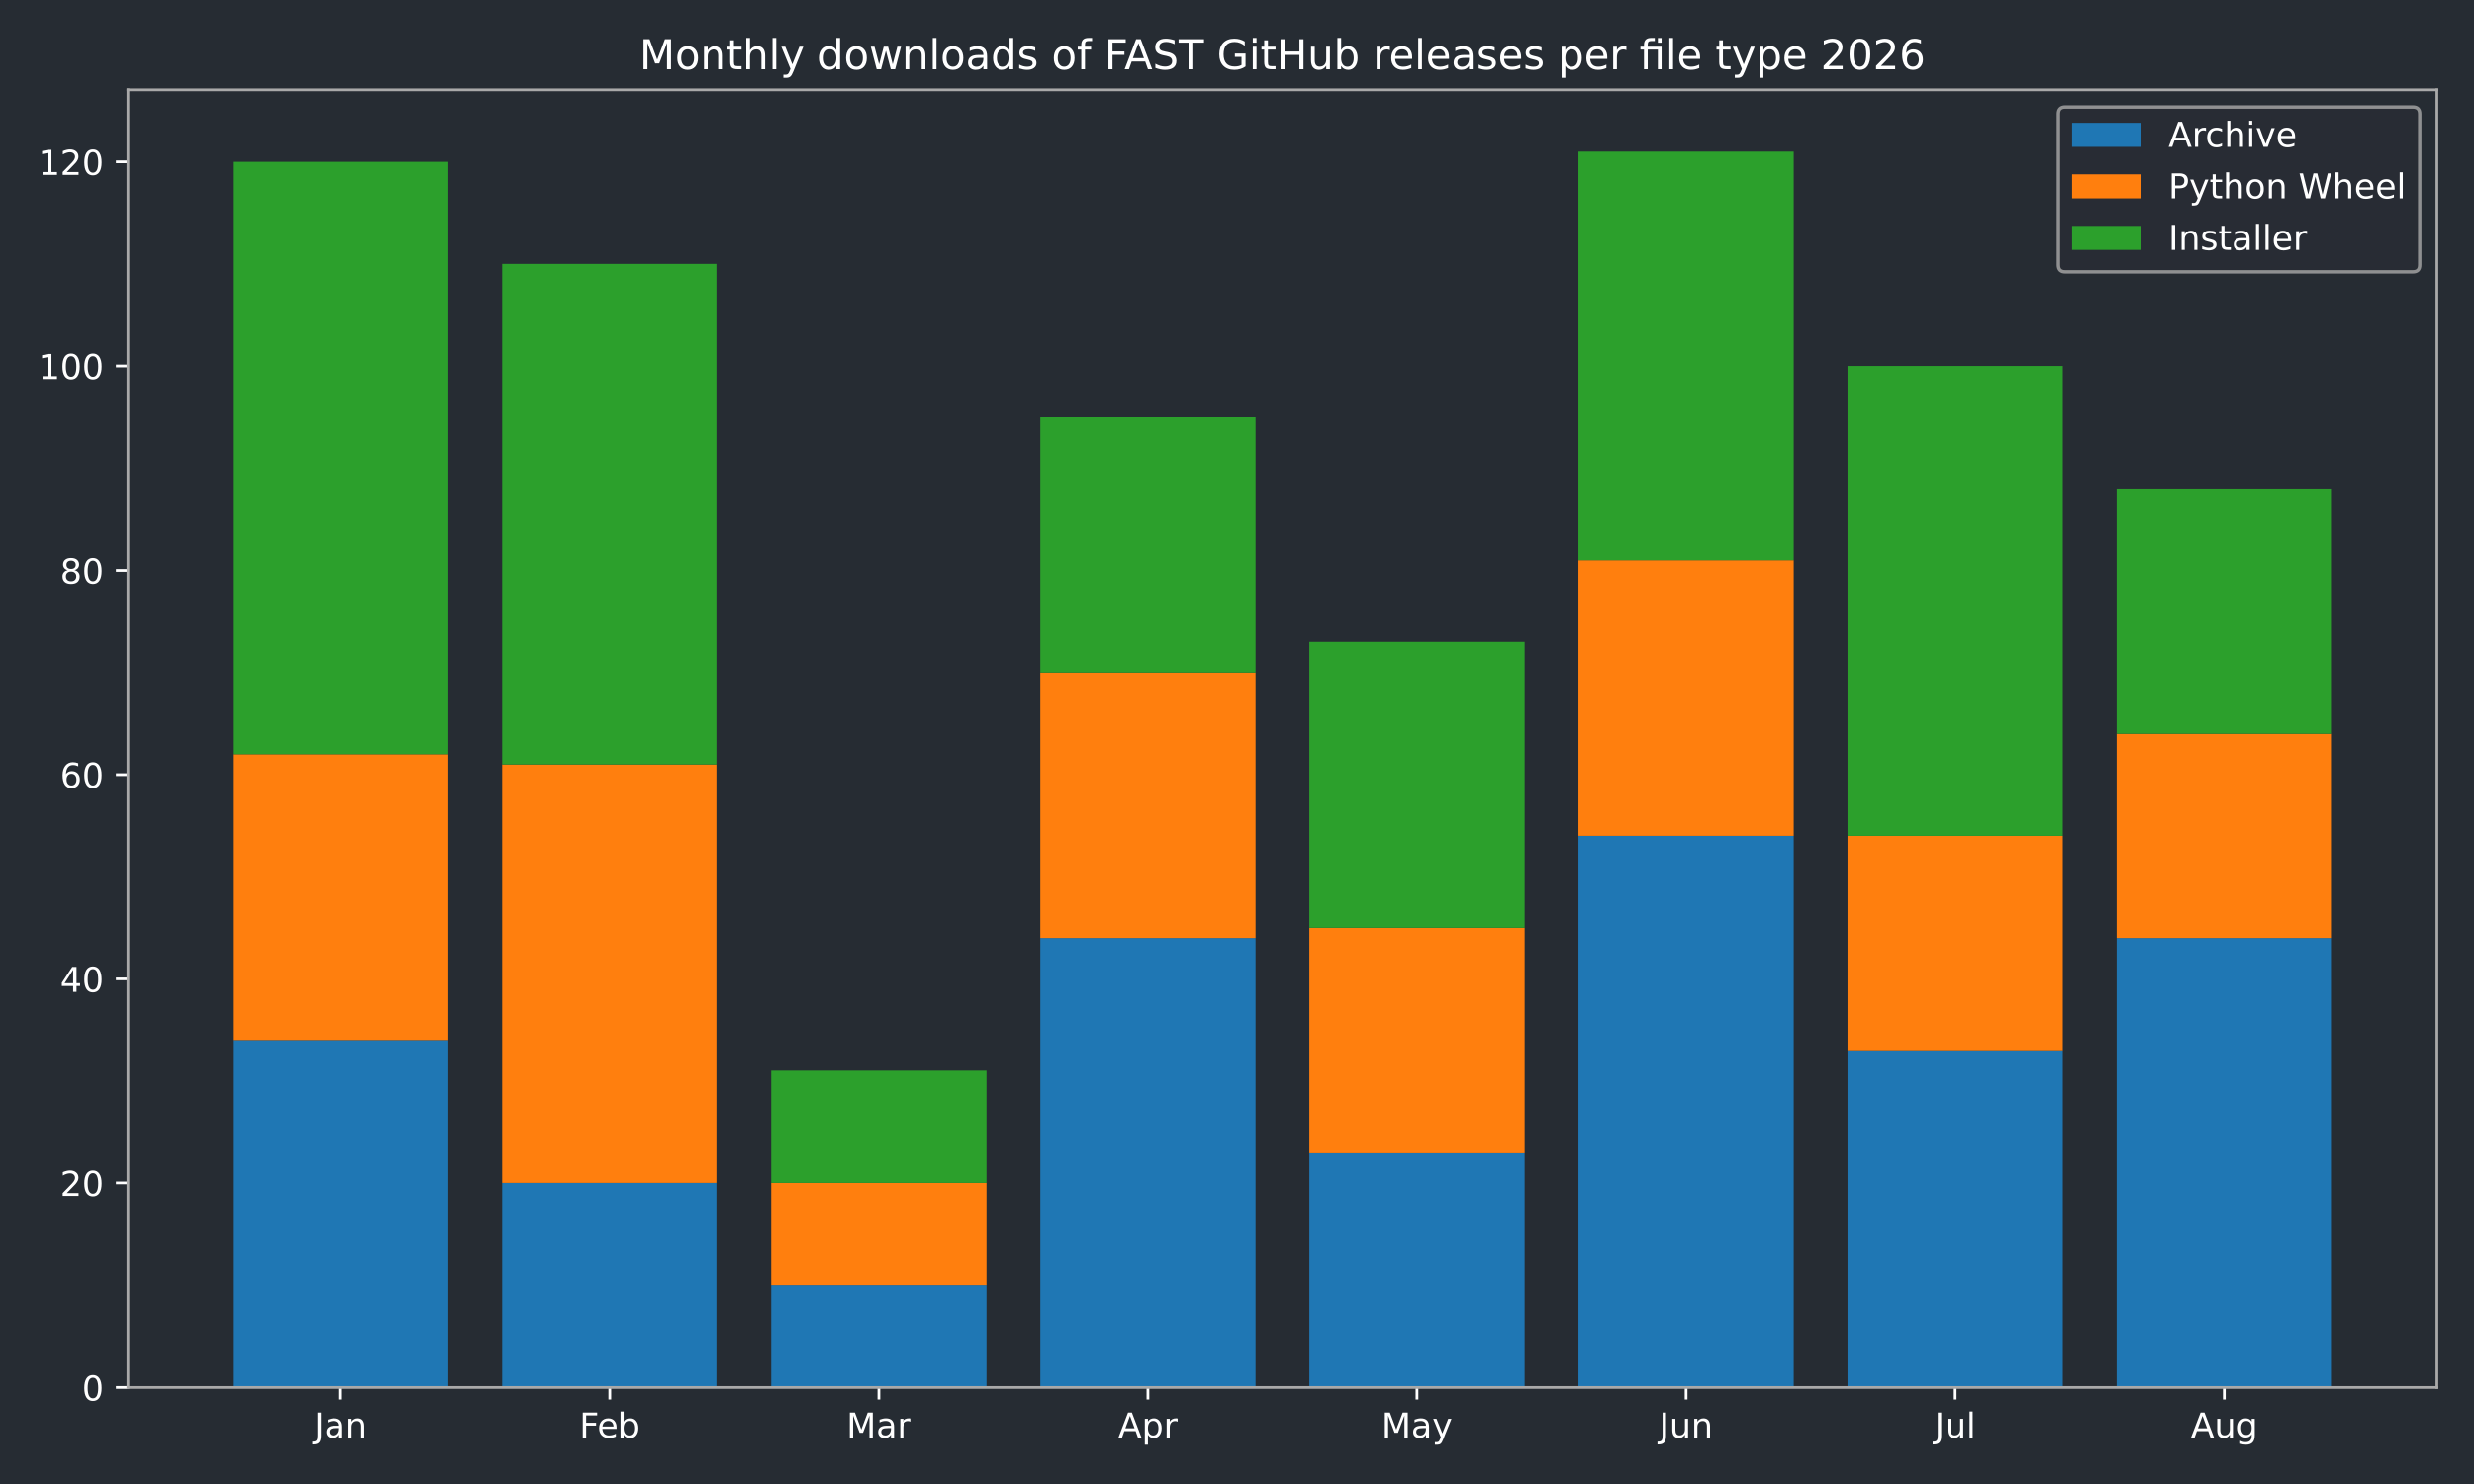
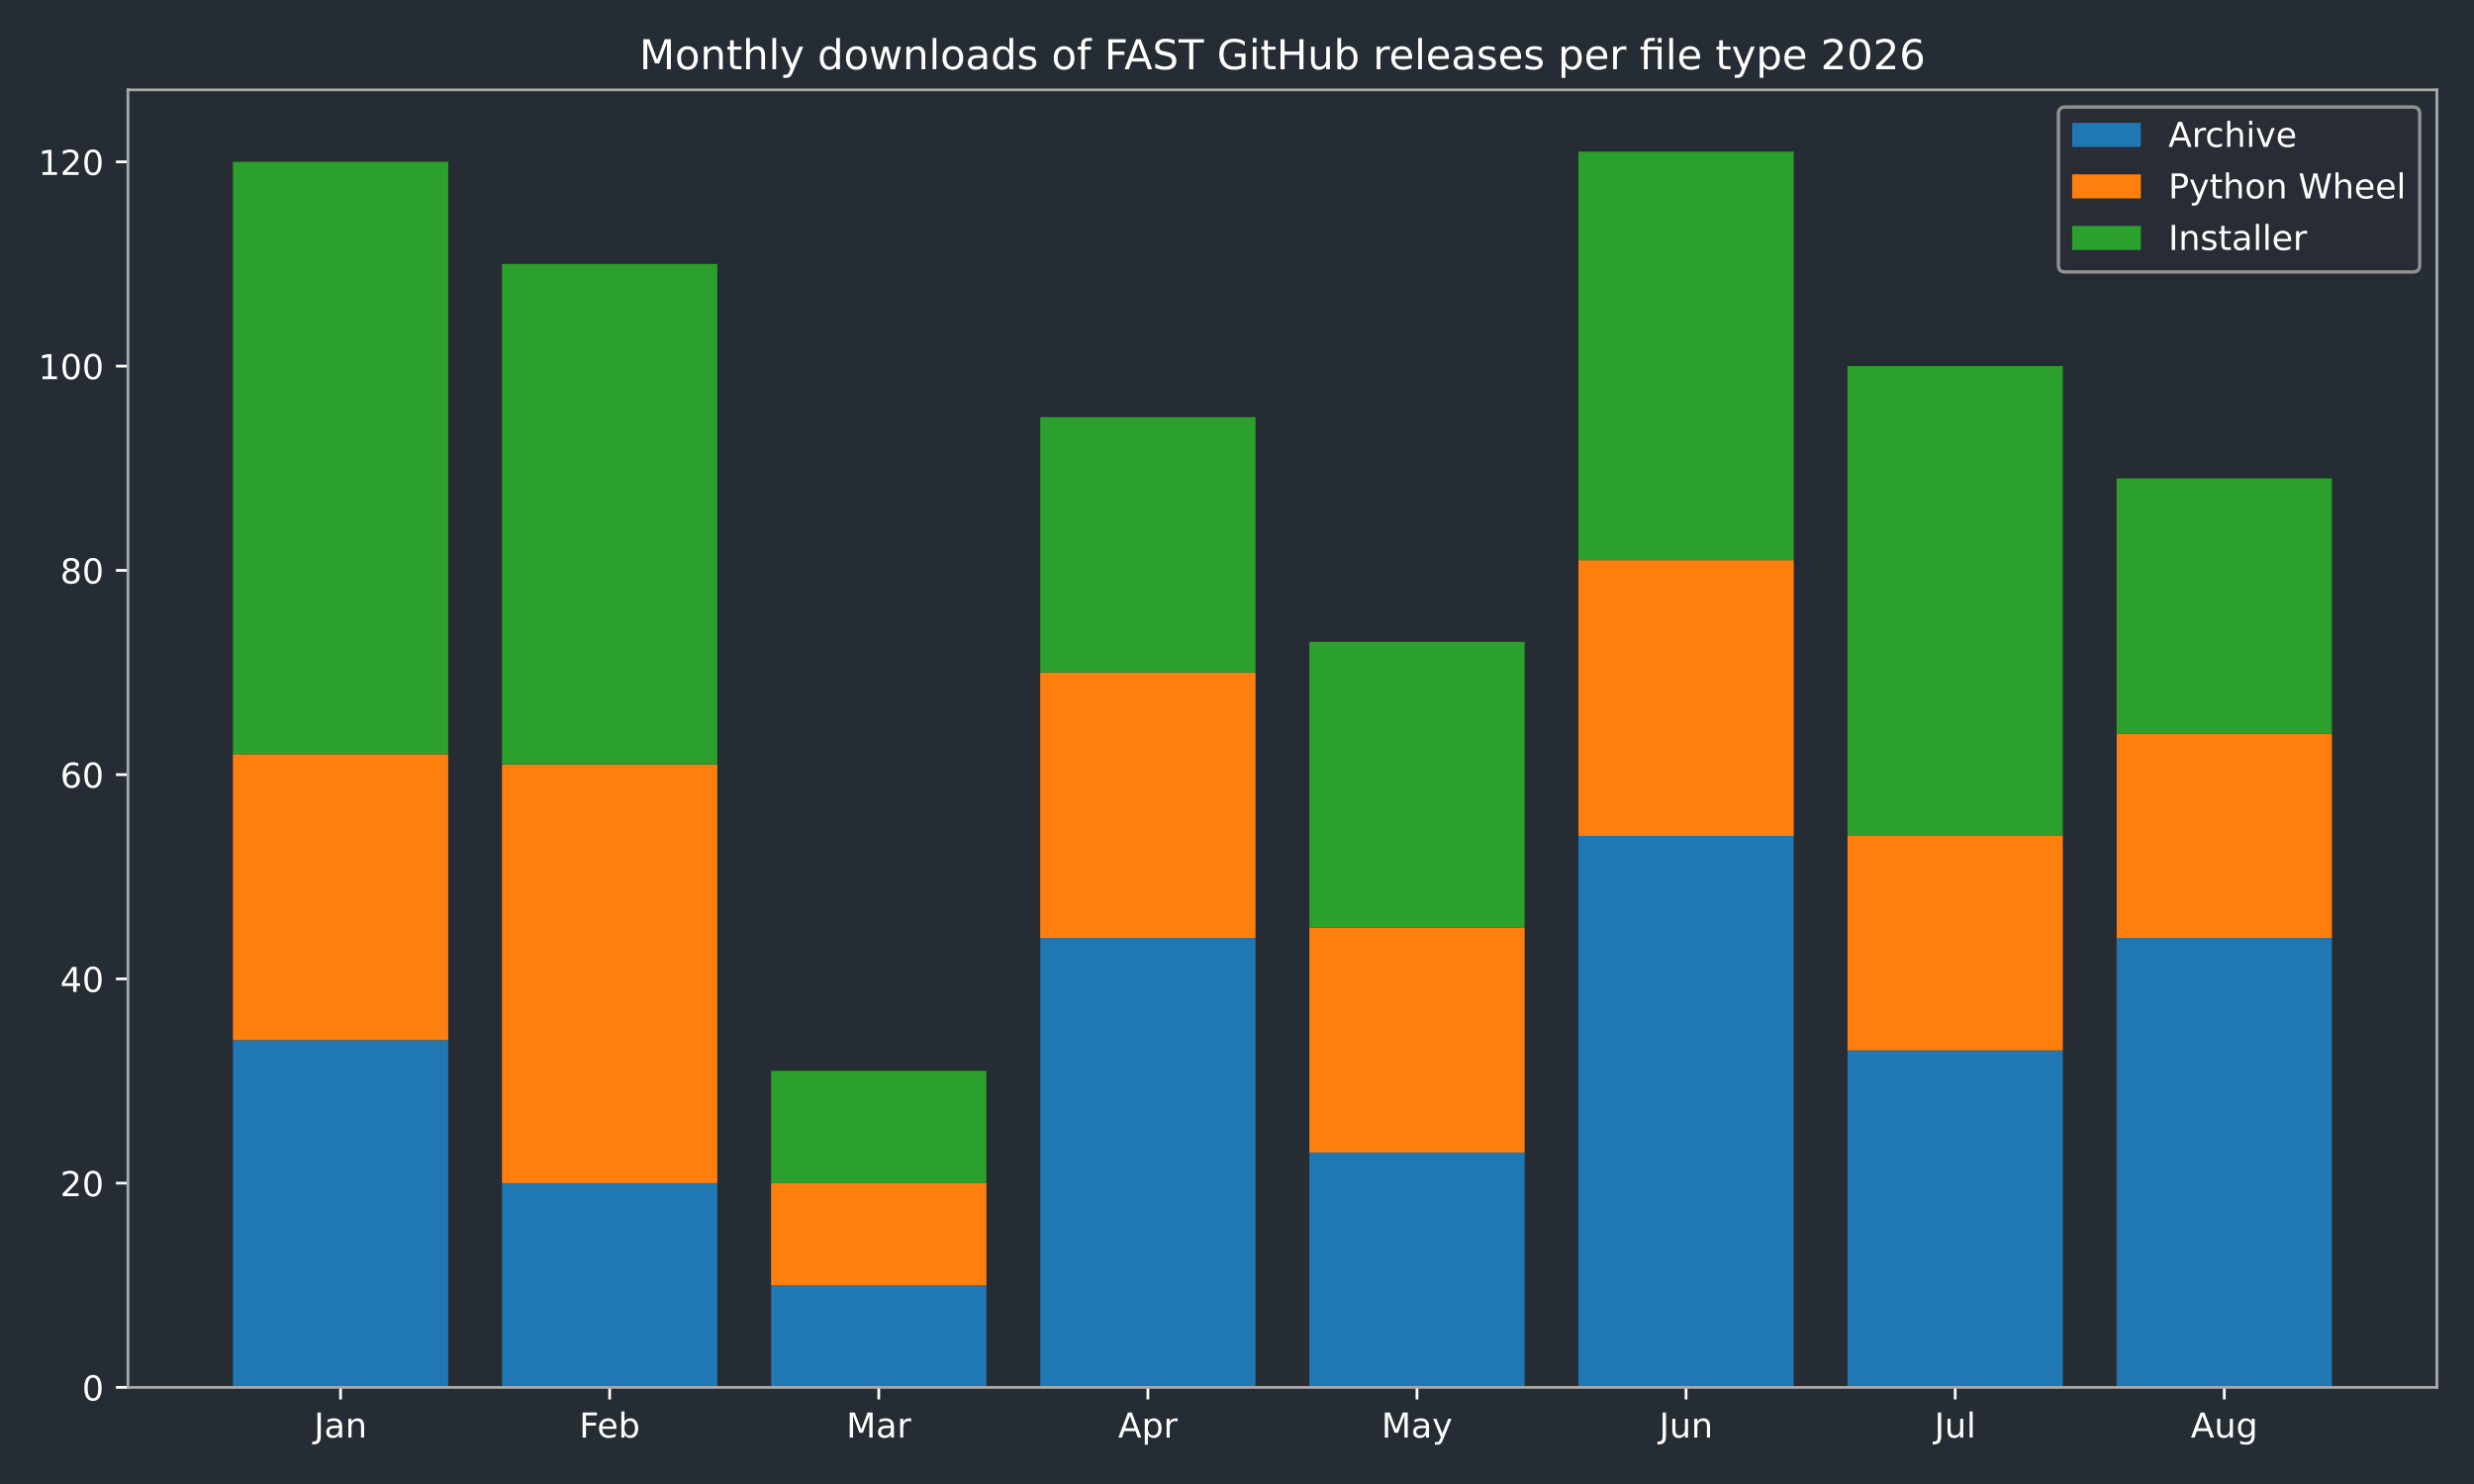
<svg xmlns="http://www.w3.org/2000/svg" xmlns:xlink="http://www.w3.org/1999/xlink" width="720pt" height="432pt" viewBox="0 0 720 432" version="1.1">
  <defs>
    <style type="text/css">*{stroke-linejoin: round; stroke-linecap: butt}</style>
  </defs>
  <g id="figure_1">
    <g id="patch_1">
      <path d="M 0 432  L 720 432  L 720 0  L 0 0  z " style="fill: #262c33" />
    </g>
    <g id="axes_1">
      <g id="patch_2">
        <path d="M 37.24 403.878  L 709.2 403.878  L 709.2 26.16  L 37.24 26.16  z " style="fill: #262c33" />
      </g>
      <g id="patch_3">
-         <path d="M 67.784 403.878  L 130.437 403.878  L 130.437 302.796  L 67.784 302.796  z " clip-path="url(#pf8dbb42c5f)" style="fill: #1f77b4" />
+         <path d="M 67.784 403.878  L 130.437 403.878  L 130.437 302.796  L 67.784 302.796  z " clip-path="url(#p28de88ce65)" style="fill: #1f77b4" />
      </g>
      <g id="patch_4">
-         <path d="M 146.101 403.878  L 208.754 403.878  L 208.754 344.418  L 146.101 344.418  z " clip-path="url(#pf8dbb42c5f)" style="fill: #1f77b4" />
+         <path d="M 146.101 403.878  L 208.754 403.878  L 208.754 344.418  L 146.101 344.418  z " clip-path="url(#p28de88ce65)" style="fill: #1f77b4" />
      </g>
      <g id="patch_5">
-         <path d="M 224.418 403.878  L 287.071 403.878  L 287.071 374.148  L 224.418 374.148  z " clip-path="url(#pf8dbb42c5f)" style="fill: #1f77b4" />
+         <path d="M 224.418 403.878  L 287.071 403.878  L 287.071 374.148  L 224.418 374.148  z " clip-path="url(#p28de88ce65)" style="fill: #1f77b4" />
      </g>
      <g id="patch_6">
-         <path d="M 302.735 403.878  L 365.388 403.878  L 365.388 273.066  L 302.735 273.066  z " clip-path="url(#pf8dbb42c5f)" style="fill: #1f77b4" />
+         <path d="M 302.735 403.878  L 365.388 403.878  L 365.388 273.066  L 302.735 273.066  z " clip-path="url(#p28de88ce65)" style="fill: #1f77b4" />
      </g>
      <g id="patch_7">
-         <path d="M 381.052 403.878  L 443.705 403.878  L 443.705 335.499  L 381.052 335.499  z " clip-path="url(#pf8dbb42c5f)" style="fill: #1f77b4" />
+         <path d="M 381.052 403.878  L 443.705 403.878  L 443.705 335.499  L 381.052 335.499  z " clip-path="url(#p28de88ce65)" style="fill: #1f77b4" />
      </g>
      <g id="patch_8">
-         <path d="M 459.369 403.878  L 522.022 403.878  L 522.022 243.337  L 459.369 243.337  z " clip-path="url(#pf8dbb42c5f)" style="fill: #1f77b4" />
+         <path d="M 459.369 403.878  L 522.022 403.878  L 522.022 243.337  L 459.369 243.337  z " clip-path="url(#p28de88ce65)" style="fill: #1f77b4" />
      </g>
      <g id="patch_9">
-         <path d="M 537.686 403.878  L 600.339 403.878  L 600.339 305.769  L 537.686 305.769  z " clip-path="url(#pf8dbb42c5f)" style="fill: #1f77b4" />
+         <path d="M 537.686 403.878  L 600.339 403.878  L 600.339 305.769  L 537.686 305.769  z " clip-path="url(#p28de88ce65)" style="fill: #1f77b4" />
      </g>
      <g id="patch_10">
-         <path d="M 616.003 403.878  L 678.656 403.878  L 678.656 273.066  L 616.003 273.066  z " clip-path="url(#pf8dbb42c5f)" style="fill: #1f77b4" />
+         <path d="M 616.003 403.878  L 678.656 403.878  L 678.656 273.066  L 616.003 273.066  z " clip-path="url(#p28de88ce65)" style="fill: #1f77b4" />
      </g>
      <g id="patch_11">
-         <path d="M 67.784 302.796  L 130.437 302.796  L 130.437 219.553  L 67.784 219.553  z " clip-path="url(#pf8dbb42c5f)" style="fill: #ff7f0e" />
+         <path d="M 67.784 302.796  L 130.437 302.796  L 130.437 219.553  L 67.784 219.553  z " clip-path="url(#p28de88ce65)" style="fill: #ff7f0e" />
      </g>
      <g id="patch_12">
-         <path d="M 146.101 344.418  L 208.754 344.418  L 208.754 222.526  L 146.101 222.526  z " clip-path="url(#pf8dbb42c5f)" style="fill: #ff7f0e" />
+         <path d="M 146.101 344.418  L 208.754 344.418  L 208.754 222.526  L 146.101 222.526  z " clip-path="url(#p28de88ce65)" style="fill: #ff7f0e" />
      </g>
      <g id="patch_13">
-         <path d="M 224.418 374.148  L 287.071 374.148  L 287.071 344.418  L 224.418 344.418  z " clip-path="url(#pf8dbb42c5f)" style="fill: #ff7f0e" />
+         <path d="M 224.418 374.148  L 287.071 374.148  L 287.071 344.418  L 224.418 344.418  z " clip-path="url(#p28de88ce65)" style="fill: #ff7f0e" />
      </g>
      <g id="patch_14">
-         <path d="M 302.735 273.066  L 365.388 273.066  L 365.388 195.769  L 302.735 195.769  z " clip-path="url(#pf8dbb42c5f)" style="fill: #ff7f0e" />
+         <path d="M 302.735 273.066  L 365.388 273.066  L 365.388 195.769  L 302.735 195.769  z " clip-path="url(#p28de88ce65)" style="fill: #ff7f0e" />
      </g>
      <g id="patch_15">
-         <path d="M 381.052 335.499  L 443.705 335.499  L 443.705 270.093  L 381.052 270.093  z " clip-path="url(#pf8dbb42c5f)" style="fill: #ff7f0e" />
+         <path d="M 381.052 335.499  L 443.705 335.499  L 443.705 270.093  L 381.052 270.093  z " clip-path="url(#p28de88ce65)" style="fill: #ff7f0e" />
      </g>
      <g id="patch_16">
-         <path d="M 459.369 243.337  L 522.022 243.337  L 522.022 163.066  L 459.369 163.066  z " clip-path="url(#pf8dbb42c5f)" style="fill: #ff7f0e" />
+         <path d="M 459.369 243.337  L 522.022 243.337  L 522.022 163.066  L 459.369 163.066  z " clip-path="url(#p28de88ce65)" style="fill: #ff7f0e" />
      </g>
      <g id="patch_17">
-         <path d="M 537.686 305.769  L 600.339 305.769  L 600.339 243.337  L 537.686 243.337  z " clip-path="url(#pf8dbb42c5f)" style="fill: #ff7f0e" />
+         <path d="M 537.686 305.769  L 600.339 305.769  L 600.339 243.337  L 537.686 243.337  z " clip-path="url(#p28de88ce65)" style="fill: #ff7f0e" />
      </g>
      <g id="patch_18">
-         <path d="M 616.003 273.066  L 678.656 273.066  L 678.656 213.607  L 616.003 213.607  z " clip-path="url(#pf8dbb42c5f)" style="fill: #ff7f0e" />
+         <path d="M 616.003 273.066  L 678.656 273.066  L 678.656 213.607  L 616.003 213.607  z " clip-path="url(#p28de88ce65)" style="fill: #ff7f0e" />
      </g>
      <g id="patch_19">
-         <path d="M 67.784 219.553  L 130.437 219.553  L 130.437 47.12  L 67.784 47.12  z " clip-path="url(#pf8dbb42c5f)" style="fill: #2ca02c" />
+         <path d="M 67.784 219.553  L 130.437 219.553  L 130.437 47.12  L 67.784 47.12  z " clip-path="url(#p28de88ce65)" style="fill: #2ca02c" />
      </g>
      <g id="patch_20">
-         <path d="M 146.101 222.526  L 208.754 222.526  L 208.754 76.849  L 146.101 76.849  z " clip-path="url(#pf8dbb42c5f)" style="fill: #2ca02c" />
+         <path d="M 146.101 222.526  L 208.754 222.526  L 208.754 76.849  L 146.101 76.849  z " clip-path="url(#p28de88ce65)" style="fill: #2ca02c" />
      </g>
      <g id="patch_21">
-         <path d="M 224.418 344.418  L 287.071 344.418  L 287.071 311.715  L 224.418 311.715  z " clip-path="url(#pf8dbb42c5f)" style="fill: #2ca02c" />
+         <path d="M 224.418 344.418  L 287.071 344.418  L 287.071 311.715  L 224.418 311.715  z " clip-path="url(#p28de88ce65)" style="fill: #2ca02c" />
      </g>
      <g id="patch_22">
-         <path d="M 302.735 195.769  L 365.388 195.769  L 365.388 121.444  L 302.735 121.444  z " clip-path="url(#pf8dbb42c5f)" style="fill: #2ca02c" />
+         <path d="M 302.735 195.769  L 365.388 195.769  L 365.388 121.444  L 302.735 121.444  z " clip-path="url(#p28de88ce65)" style="fill: #2ca02c" />
      </g>
      <g id="patch_23">
-         <path d="M 381.052 270.093  L 443.705 270.093  L 443.705 186.85  L 381.052 186.85  z " clip-path="url(#pf8dbb42c5f)" style="fill: #2ca02c" />
+         <path d="M 381.052 270.093  L 443.705 270.093  L 443.705 186.85  L 381.052 186.85  z " clip-path="url(#p28de88ce65)" style="fill: #2ca02c" />
      </g>
      <g id="patch_24">
-         <path d="M 459.369 163.066  L 522.022 163.066  L 522.022 44.147  L 459.369 44.147  z " clip-path="url(#pf8dbb42c5f)" style="fill: #2ca02c" />
+         <path d="M 459.369 163.066  L 522.022 163.066  L 522.022 44.147  L 459.369 44.147  z " clip-path="url(#p28de88ce65)" style="fill: #2ca02c" />
      </g>
      <g id="patch_25">
-         <path d="M 537.686 243.337  L 600.339 243.337  L 600.339 106.579  L 537.686 106.579  z " clip-path="url(#pf8dbb42c5f)" style="fill: #2ca02c" />
+         <path d="M 537.686 243.337  L 600.339 243.337  L 600.339 106.579  L 537.686 106.579  z " clip-path="url(#p28de88ce65)" style="fill: #2ca02c" />
      </g>
      <g id="patch_26">
-         <path d="M 616.003 213.607  L 678.656 213.607  L 678.656 142.255  L 616.003 142.255  z " clip-path="url(#pf8dbb42c5f)" style="fill: #2ca02c" />
+         <path d="M 616.003 213.607  L 678.656 213.607  L 678.656 139.282  L 616.003 139.282  z " clip-path="url(#p28de88ce65)" style="fill: #2ca02c" />
      </g>
      <g id="matplotlib.axis_1">
        <g id="xtick_1">
          <g id="line2d_1">
            <defs>
-               <path id="m848402c366" d="M 0 0  L 0 3.5  " style="stroke: #ffffff; stroke-width: 0.8" />
+               <path id="md041cd5a7b" d="M 0 0  L 0 3.5  " style="stroke: #ffffff; stroke-width: 0.8" />
            </defs>
            <g>
-               <use xlink:href="#m848402c366" x="99.11" y="403.878" style="fill: #ffffff; stroke: #ffffff; stroke-width: 0.8" />
+               <use xlink:href="#md041cd5a7b" x="99.11" y="403.878" style="fill: #ffffff; stroke: #ffffff; stroke-width: 0.8" />
            </g>
          </g>
          <g id="text_1">
            <g style="fill: #ffffff" transform="translate(91.40263 418.4753) scale(0.1 -0.1)">
              <defs>
                <path id="DejaVuSans-2d" d="M 628 4666  L 1259 4666  L 1259 325  Q 1259 -519 939 -900  Q 619 -1281 -91 -1281  L -331 -1281  L -331 -750  L -134 -750  Q 284 -750 456 -515  Q 628 -281 628 325  L 628 4666  z " transform="scale(0.015625)" />
                <path id="DejaVuSans-44" d="M 2194 1759  Q 1497 1759 1228 1600  Q 959 1441 959 1056  Q 959 750 1161 570  Q 1363 391 1709 391  Q 2188 391 2477 730  Q 2766 1069 2766 1631  L 2766 1759  L 2194 1759  z M 3341 1997  L 3341 0  L 2766 0  L 2766 531  Q 2569 213 2275 61  Q 1981 -91 1556 -91  Q 1019 -91 701 211  Q 384 513 384 1019  Q 384 1609 779 1909  Q 1175 2209 1959 2209  L 2766 2209  L 2766 2266  Q 2766 2663 2505 2880  Q 2244 3097 1772 3097  Q 1472 3097 1187 3025  Q 903 2953 641 2809  L 641 3341  Q 956 3463 1253 3523  Q 1550 3584 1831 3584  Q 2591 3584 2966 3190  Q 3341 2797 3341 1997  z " transform="scale(0.015625)" />
                <path id="DejaVuSans-51" d="M 3513 2113  L 3513 0  L 2938 0  L 2938 2094  Q 2938 2591 2744 2837  Q 2550 3084 2163 3084  Q 1697 3084 1428 2787  Q 1159 2491 1159 1978  L 1159 0  L 581 0  L 581 3500  L 1159 3500  L 1159 2956  Q 1366 3272 1645 3428  Q 1925 3584 2291 3584  Q 2894 3584 3203 3211  Q 3513 2838 3513 2113  z " transform="scale(0.015625)" />
              </defs>
              <use xlink:href="#DejaVuSans-2d" />
              <use xlink:href="#DejaVuSans-44" transform="translate(29.5 0)" />
              <use xlink:href="#DejaVuSans-51" transform="translate(90.78125 0)" />
            </g>
          </g>
        </g>
        <g id="xtick_2">
          <g id="line2d_2">
            <g>
-               <use xlink:href="#m848402c366" x="177.427" y="403.878" style="fill: #ffffff; stroke: #ffffff; stroke-width: 0.8" />
+               <use xlink:href="#md041cd5a7b" x="177.427" y="403.878" style="fill: #ffffff; stroke: #ffffff; stroke-width: 0.8" />
            </g>
          </g>
          <g id="text_2">
            <g style="fill: #ffffff" transform="translate(168.5743 418.4761) scale(0.1 -0.1)">
              <defs>
                <path id="DejaVuSans-29" d="M 628 4666  L 3309 4666  L 3309 4134  L 1259 4134  L 1259 2759  L 3109 2759  L 3109 2228  L 1259 2228  L 1259 0  L 628 0  L 628 4666  z " transform="scale(0.015625)" />
                <path id="DejaVuSans-48" d="M 3597 1894  L 3597 1613  L 953 1613  Q 991 1019 1311 708  Q 1631 397 2203 397  Q 2534 397 2845 478  Q 3156 559 3463 722  L 3463 178  Q 3153 47 2828 -22  Q 2503 -91 2169 -91  Q 1331 -91 842 396  Q 353 884 353 1716  Q 353 2575 817 3079  Q 1281 3584 2069 3584  Q 2775 3584 3186 3129  Q 3597 2675 3597 1894  z M 3022 2063  Q 3016 2534 2758 2815  Q 2500 3097 2075 3097  Q 1594 3097 1305 2825  Q 1016 2553 972 2059  L 3022 2063  z " transform="scale(0.015625)" />
                <path id="DejaVuSans-45" d="M 3116 1747  Q 3116 2381 2855 2742  Q 2594 3103 2138 3103  Q 1681 3103 1420 2742  Q 1159 2381 1159 1747  Q 1159 1113 1420 752  Q 1681 391 2138 391  Q 2594 391 2855 752  Q 3116 1113 3116 1747  z M 1159 2969  Q 1341 3281 1617 3432  Q 1894 3584 2278 3584  Q 2916 3584 3314 3078  Q 3713 2572 3713 1747  Q 3713 922 3314 415  Q 2916 -91 2278 -91  Q 1894 -91 1617 61  Q 1341 213 1159 525  L 1159 0  L 581 0  L 581 4863  L 1159 4863  L 1159 2969  z " transform="scale(0.015625)" />
              </defs>
              <use xlink:href="#DejaVuSans-29" />
              <use xlink:href="#DejaVuSans-48" transform="translate(52.04688 0)" />
              <use xlink:href="#DejaVuSans-45" transform="translate(113.5781 0)" />
            </g>
          </g>
        </g>
        <g id="xtick_3">
          <g id="line2d_3">
            <g>
-               <use xlink:href="#m848402c366" x="255.744" y="403.878" style="fill: #ffffff; stroke: #ffffff; stroke-width: 0.8" />
+               <use xlink:href="#md041cd5a7b" x="255.744" y="403.878" style="fill: #ffffff; stroke: #ffffff; stroke-width: 0.8" />
            </g>
          </g>
          <g id="text_3">
            <g style="fill: #ffffff" transform="translate(246.3109 418.4753) scale(0.1 -0.1)">
              <defs>
                <path id="DejaVuSans-30" d="M 628 4666  L 1569 4666  L 2759 1491  L 3956 4666  L 4897 4666  L 4897 0  L 4281 0  L 4281 4097  L 3078 897  L 2444 897  L 1241 4097  L 1241 0  L 628 0  L 628 4666  z " transform="scale(0.015625)" />
                <path id="DejaVuSans-55" d="M 2631 2963  Q 2534 3019 2420 3045  Q 2306 3072 2169 3072  Q 1681 3072 1420 2755  Q 1159 2438 1159 1844  L 1159 0  L 581 0  L 581 3500  L 1159 3500  L 1159 2956  Q 1341 3275 1631 3429  Q 1922 3584 2338 3584  Q 2397 3584 2469 3576  Q 2541 3569 2628 3553  L 2631 2963  z " transform="scale(0.015625)" />
              </defs>
              <use xlink:href="#DejaVuSans-30" />
              <use xlink:href="#DejaVuSans-44" transform="translate(86.28125 0)" />
              <use xlink:href="#DejaVuSans-55" transform="translate(147.5625 0)" />
            </g>
          </g>
        </g>
        <g id="xtick_4">
          <g id="line2d_4">
            <g>
-               <use xlink:href="#m848402c366" x="334.061" y="403.878" style="fill: #ffffff; stroke: #ffffff; stroke-width: 0.8" />
+               <use xlink:href="#md041cd5a7b" x="334.061" y="403.878" style="fill: #ffffff; stroke: #ffffff; stroke-width: 0.8" />
            </g>
          </g>
          <g id="text_4">
            <g style="fill: #ffffff" transform="translate(325.4115 418.4753) scale(0.1 -0.1)">
              <defs>
                <path id="DejaVuSans-24" d="M 2188 4044  L 1331 1722  L 3047 1722  L 2188 4044  z M 1831 4666  L 2547 4666  L 4325 0  L 3669 0  L 3244 1197  L 1141 1197  L 716 0  L 50 0  L 1831 4666  z " transform="scale(0.015625)" />
                <path id="DejaVuSans-53" d="M 1159 525  L 1159 -1331  L 581 -1331  L 581 3500  L 1159 3500  L 1159 2969  Q 1341 3281 1617 3432  Q 1894 3584 2278 3584  Q 2916 3584 3314 3078  Q 3713 2572 3713 1747  Q 3713 922 3314 415  Q 2916 -91 2278 -91  Q 1894 -91 1617 61  Q 1341 213 1159 525  z M 3116 1747  Q 3116 2381 2855 2742  Q 2594 3103 2138 3103  Q 1681 3103 1420 2742  Q 1159 2381 1159 1747  Q 1159 1113 1420 752  Q 1681 391 2138 391  Q 2594 391 2855 752  Q 3116 1113 3116 1747  z " transform="scale(0.015625)" />
              </defs>
              <use xlink:href="#DejaVuSans-24" />
              <use xlink:href="#DejaVuSans-53" transform="translate(68.40625 0)" />
              <use xlink:href="#DejaVuSans-55" transform="translate(131.8906 0)" />
            </g>
          </g>
        </g>
        <g id="xtick_5">
          <g id="line2d_5">
            <g>
-               <use xlink:href="#m848402c366" x="412.379" y="403.878" style="fill: #ffffff; stroke: #ffffff; stroke-width: 0.8" />
+               <use xlink:href="#md041cd5a7b" x="412.379" y="403.878" style="fill: #ffffff; stroke: #ffffff; stroke-width: 0.8" />
            </g>
          </g>
          <g id="text_5">
            <g style="fill: #ffffff" transform="translate(402.041 418.4753) scale(0.1 -0.1)">
              <defs>
                <path id="DejaVuSans-5c" d="M 2059 -325  Q 1816 -950 1584 -1140  Q 1353 -1331 966 -1331  L 506 -1331  L 506 -850  L 844 -850  Q 1081 -850 1212 -737  Q 1344 -625 1503 -206  L 1606 56  L 191 3500  L 800 3500  L 1894 763  L 2988 3500  L 3597 3500  L 2059 -325  z " transform="scale(0.015625)" />
              </defs>
              <use xlink:href="#DejaVuSans-30" />
              <use xlink:href="#DejaVuSans-44" transform="translate(86.28125 0)" />
              <use xlink:href="#DejaVuSans-5c" transform="translate(147.5625 0)" />
            </g>
          </g>
        </g>
        <g id="xtick_6">
          <g id="line2d_6">
            <g>
-               <use xlink:href="#m848402c366" x="490.696" y="403.878" style="fill: #ffffff; stroke: #ffffff; stroke-width: 0.8" />
+               <use xlink:href="#md041cd5a7b" x="490.696" y="403.878" style="fill: #ffffff; stroke: #ffffff; stroke-width: 0.8" />
            </g>
          </g>
          <g id="text_6">
            <g style="fill: #ffffff" transform="translate(482.883 418.4753) scale(0.1 -0.1)">
              <defs>
                <path id="DejaVuSans-58" d="M 544 1381  L 544 3500  L 1119 3500  L 1119 1403  Q 1119 906 1312 657  Q 1506 409 1894 409  Q 2359 409 2629 706  Q 2900 1003 2900 1516  L 2900 3500  L 3475 3500  L 3475 0  L 2900 0  L 2900 538  Q 2691 219 2414 64  Q 2138 -91 1772 -91  Q 1169 -91 856 284  Q 544 659 544 1381  z M 1991 3584  L 1991 3584  z " transform="scale(0.015625)" />
              </defs>
              <use xlink:href="#DejaVuSans-2d" />
              <use xlink:href="#DejaVuSans-58" transform="translate(29.5 0)" />
              <use xlink:href="#DejaVuSans-51" transform="translate(92.875 0)" />
            </g>
          </g>
        </g>
        <g id="xtick_7">
          <g id="line2d_7">
            <g>
-               <use xlink:href="#m848402c366" x="569.013" y="403.878" style="fill: #ffffff; stroke: #ffffff; stroke-width: 0.8" />
+               <use xlink:href="#md041cd5a7b" x="569.013" y="403.878" style="fill: #ffffff; stroke: #ffffff; stroke-width: 0.8" />
            </g>
          </g>
          <g id="text_7">
            <g style="fill: #ffffff" transform="translate(562.9797 418.4761) scale(0.1 -0.1)">
              <defs>
                <path id="DejaVuSans-4f" d="M 603 4863  L 1178 4863  L 1178 0  L 603 0  L 603 4863  z " transform="scale(0.015625)" />
              </defs>
              <use xlink:href="#DejaVuSans-2d" />
              <use xlink:href="#DejaVuSans-58" transform="translate(29.5 0)" />
              <use xlink:href="#DejaVuSans-4f" transform="translate(92.875 0)" />
            </g>
          </g>
        </g>
        <g id="xtick_8">
          <g id="line2d_8">
            <g>
-               <use xlink:href="#m848402c366" x="647.33" y="403.878" style="fill: #ffffff; stroke: #ffffff; stroke-width: 0.8" />
+               <use xlink:href="#md041cd5a7b" x="647.33" y="403.878" style="fill: #ffffff; stroke: #ffffff; stroke-width: 0.8" />
            </g>
          </g>
          <g id="text_8">
            <g style="fill: #ffffff" transform="translate(637.5663 418.4753) scale(0.1 -0.1)">
              <defs>
                <path id="DejaVuSans-4a" d="M 2906 1791  Q 2906 2416 2648 2759  Q 2391 3103 1925 3103  Q 1463 3103 1205 2759  Q 947 2416 947 1791  Q 947 1169 1205 825  Q 1463 481 1925 481  Q 2391 481 2648 825  Q 2906 1169 2906 1791  z M 3481 434  Q 3481 -459 3084 -895  Q 2688 -1331 1869 -1331  Q 1566 -1331 1297 -1286  Q 1028 -1241 775 -1147  L 775 -588  Q 1028 -725 1275 -790  Q 1522 -856 1778 -856  Q 2344 -856 2625 -561  Q 2906 -266 2906 331  L 2906 616  Q 2728 306 2450 153  Q 2172 0 1784 0  Q 1141 0 747 490  Q 353 981 353 1791  Q 353 2603 747 3093  Q 1141 3584 1784 3584  Q 2172 3584 2450 3431  Q 2728 3278 2906 2969  L 2906 3500  L 3481 3500  L 3481 434  z " transform="scale(0.015625)" />
              </defs>
              <use xlink:href="#DejaVuSans-24" />
              <use xlink:href="#DejaVuSans-58" transform="translate(68.40625 0)" />
              <use xlink:href="#DejaVuSans-4a" transform="translate(131.7812 0)" />
            </g>
          </g>
        </g>
      </g>
      <g id="matplotlib.axis_2">
        <g id="ytick_1">
          <g id="line2d_9">
            <defs>
-               <path id="m870beeca68" d="M 0 0  L -3.5 0  " style="stroke: #ffffff; stroke-width: 0.8" />
+               <path id="m85bb6ab6f9" d="M 0 0  L -3.5 0  " style="stroke: #ffffff; stroke-width: 0.8" />
            </defs>
            <g>
-               <use xlink:href="#m870beeca68" x="37.24" y="403.878" style="fill: #ffffff; stroke: #ffffff; stroke-width: 0.8" />
+               <use xlink:href="#m85bb6ab6f9" x="37.24" y="403.878" style="fill: #ffffff; stroke: #ffffff; stroke-width: 0.8" />
            </g>
          </g>
          <g id="text_9">
            <g style="fill: #ffffff" transform="translate(23.8775 407.6765) scale(0.1 -0.1)">
              <defs>
                <path id="DejaVuSans-13" d="M 2034 4250  Q 1547 4250 1301 3770  Q 1056 3291 1056 2328  Q 1056 1369 1301 889  Q 1547 409 2034 409  Q 2525 409 2770 889  Q 3016 1369 3016 2328  Q 3016 3291 2770 3770  Q 2525 4250 2034 4250  z M 2034 4750  Q 2819 4750 3233 4129  Q 3647 3509 3647 2328  Q 3647 1150 3233 529  Q 2819 -91 2034 -91  Q 1250 -91 836 529  Q 422 1150 422 2328  Q 422 3509 836 4129  Q 1250 4750 2034 4750  z " transform="scale(0.015625)" />
              </defs>
              <use xlink:href="#DejaVuSans-13" />
            </g>
          </g>
        </g>
        <g id="ytick_2">
          <g id="line2d_10">
            <g>
-               <use xlink:href="#m870beeca68" x="37.24" y="344.418" style="fill: #ffffff; stroke: #ffffff; stroke-width: 0.8" />
+               <use xlink:href="#m85bb6ab6f9" x="37.24" y="344.418" style="fill: #ffffff; stroke: #ffffff; stroke-width: 0.8" />
            </g>
          </g>
          <g id="text_10">
            <g style="fill: #ffffff" transform="translate(17.515 348.2168) scale(0.1 -0.1)">
              <defs>
                <path id="DejaVuSans-15" d="M 1228 531  L 3431 531  L 3431 0  L 469 0  L 469 531  Q 828 903 1448 1529  Q 2069 2156 2228 2338  Q 2531 2678 2651 2914  Q 2772 3150 2772 3378  Q 2772 3750 2511 3984  Q 2250 4219 1831 4219  Q 1534 4219 1204 4116  Q 875 4013 500 3803  L 500 4441  Q 881 4594 1212 4672  Q 1544 4750 1819 4750  Q 2544 4750 2975 4387  Q 3406 4025 3406 3419  Q 3406 3131 3298 2873  Q 3191 2616 2906 2266  Q 2828 2175 2409 1742  Q 1991 1309 1228 531  z " transform="scale(0.015625)" />
              </defs>
              <use xlink:href="#DejaVuSans-15" />
              <use xlink:href="#DejaVuSans-13" transform="translate(63.625 0)" />
            </g>
          </g>
        </g>
        <g id="ytick_3">
          <g id="line2d_11">
            <g>
-               <use xlink:href="#m870beeca68" x="37.24" y="284.958" style="fill: #ffffff; stroke: #ffffff; stroke-width: 0.8" />
+               <use xlink:href="#m85bb6ab6f9" x="37.24" y="284.958" style="fill: #ffffff; stroke: #ffffff; stroke-width: 0.8" />
            </g>
          </g>
          <g id="text_11">
            <g style="fill: #ffffff" transform="translate(17.515 288.7571) scale(0.1 -0.1)">
              <defs>
                <path id="DejaVuSans-17" d="M 2419 4116  L 825 1625  L 2419 1625  L 2419 4116  z M 2253 4666  L 3047 4666  L 3047 1625  L 3713 1625  L 3713 1100  L 3047 1100  L 3047 0  L 2419 0  L 2419 1100  L 313 1100  L 313 1709  L 2253 4666  z " transform="scale(0.015625)" />
              </defs>
              <use xlink:href="#DejaVuSans-17" />
              <use xlink:href="#DejaVuSans-13" transform="translate(63.625 0)" />
            </g>
          </g>
        </g>
        <g id="ytick_4">
          <g id="line2d_12">
            <g>
-               <use xlink:href="#m870beeca68" x="37.24" y="225.499" style="fill: #ffffff; stroke: #ffffff; stroke-width: 0.8" />
+               <use xlink:href="#m85bb6ab6f9" x="37.24" y="225.499" style="fill: #ffffff; stroke: #ffffff; stroke-width: 0.8" />
            </g>
          </g>
          <g id="text_12">
            <g style="fill: #ffffff" transform="translate(17.515 229.2974) scale(0.1 -0.1)">
              <defs>
                <path id="DejaVuSans-19" d="M 2113 2584  Q 1688 2584 1439 2293  Q 1191 2003 1191 1497  Q 1191 994 1439 701  Q 1688 409 2113 409  Q 2538 409 2786 701  Q 3034 994 3034 1497  Q 3034 2003 2786 2293  Q 2538 2584 2113 2584  z M 3366 4563  L 3366 3988  Q 3128 4100 2886 4159  Q 2644 4219 2406 4219  Q 1781 4219 1451 3797  Q 1122 3375 1075 2522  Q 1259 2794 1537 2939  Q 1816 3084 2150 3084  Q 2853 3084 3261 2657  Q 3669 2231 3669 1497  Q 3669 778 3244 343  Q 2819 -91 2113 -91  Q 1303 -91 875 529  Q 447 1150 447 2328  Q 447 3434 972 4092  Q 1497 4750 2381 4750  Q 2619 4750 2861 4703  Q 3103 4656 3366 4563  z " transform="scale(0.015625)" />
              </defs>
              <use xlink:href="#DejaVuSans-19" />
              <use xlink:href="#DejaVuSans-13" transform="translate(63.625 0)" />
            </g>
          </g>
        </g>
        <g id="ytick_5">
          <g id="line2d_13">
            <g>
-               <use xlink:href="#m870beeca68" x="37.24" y="166.039" style="fill: #ffffff; stroke: #ffffff; stroke-width: 0.8" />
+               <use xlink:href="#m85bb6ab6f9" x="37.24" y="166.039" style="fill: #ffffff; stroke: #ffffff; stroke-width: 0.8" />
            </g>
          </g>
          <g id="text_13">
            <g style="fill: #ffffff" transform="translate(17.515 169.8377) scale(0.1 -0.1)">
              <defs>
                <path id="DejaVuSans-1b" d="M 2034 2216  Q 1584 2216 1326 1975  Q 1069 1734 1069 1313  Q 1069 891 1326 650  Q 1584 409 2034 409  Q 2484 409 2743 651  Q 3003 894 3003 1313  Q 3003 1734 2745 1975  Q 2488 2216 2034 2216  z M 1403 2484  Q 997 2584 770 2862  Q 544 3141 544 3541  Q 544 4100 942 4425  Q 1341 4750 2034 4750  Q 2731 4750 3128 4425  Q 3525 4100 3525 3541  Q 3525 3141 3298 2862  Q 3072 2584 2669 2484  Q 3125 2378 3379 2068  Q 3634 1759 3634 1313  Q 3634 634 3220 271  Q 2806 -91 2034 -91  Q 1263 -91 848 271  Q 434 634 434 1313  Q 434 1759 690 2068  Q 947 2378 1403 2484  z M 1172 3481  Q 1172 3119 1398 2916  Q 1625 2713 2034 2713  Q 2441 2713 2670 2916  Q 2900 3119 2900 3481  Q 2900 3844 2670 4047  Q 2441 4250 2034 4250  Q 1625 4250 1398 4047  Q 1172 3844 1172 3481  z " transform="scale(0.015625)" />
              </defs>
              <use xlink:href="#DejaVuSans-1b" />
              <use xlink:href="#DejaVuSans-13" transform="translate(63.625 0)" />
            </g>
          </g>
        </g>
        <g id="ytick_6">
          <g id="line2d_14">
            <g>
-               <use xlink:href="#m870beeca68" x="37.24" y="106.579" style="fill: #ffffff; stroke: #ffffff; stroke-width: 0.8" />
+               <use xlink:href="#m85bb6ab6f9" x="37.24" y="106.579" style="fill: #ffffff; stroke: #ffffff; stroke-width: 0.8" />
            </g>
          </g>
          <g id="text_14">
            <g style="fill: #ffffff" transform="translate(11.1525 110.3781) scale(0.1 -0.1)">
              <defs>
                <path id="DejaVuSans-14" d="M 794 531  L 1825 531  L 1825 4091  L 703 3866  L 703 4441  L 1819 4666  L 2450 4666  L 2450 531  L 3481 531  L 3481 0  L 794 0  L 794 531  z " transform="scale(0.015625)" />
              </defs>
              <use xlink:href="#DejaVuSans-14" />
              <use xlink:href="#DejaVuSans-13" transform="translate(63.625 0)" />
              <use xlink:href="#DejaVuSans-13" transform="translate(127.25 0)" />
            </g>
          </g>
        </g>
        <g id="ytick_7">
          <g id="line2d_15">
            <g>
-               <use xlink:href="#m870beeca68" x="37.24" y="47.12" style="fill: #ffffff; stroke: #ffffff; stroke-width: 0.8" />
+               <use xlink:href="#m85bb6ab6f9" x="37.24" y="47.12" style="fill: #ffffff; stroke: #ffffff; stroke-width: 0.8" />
            </g>
          </g>
          <g id="text_15">
            <g style="fill: #ffffff" transform="translate(11.1525 50.91837) scale(0.1 -0.1)">
              <use xlink:href="#DejaVuSans-14" />
              <use xlink:href="#DejaVuSans-15" transform="translate(63.625 0)" />
              <use xlink:href="#DejaVuSans-13" transform="translate(127.25 0)" />
            </g>
          </g>
        </g>
      </g>
      <g id="patch_27">
        <path d="M 37.24 403.878  L 37.24 26.16  " style="fill: none; stroke: #a9a9a9; stroke-width: 0.8; stroke-linejoin: miter; stroke-linecap: square" />
      </g>
      <g id="patch_28">
        <path d="M 709.2 403.878  L 709.2 26.16  " style="fill: none; stroke: #a9a9a9; stroke-width: 0.8; stroke-linejoin: miter; stroke-linecap: square" />
      </g>
      <g id="patch_29">
        <path d="M 37.24 403.878  L 709.2 403.878  " style="fill: none; stroke: #a9a9a9; stroke-width: 0.8; stroke-linejoin: miter; stroke-linecap: square" />
      </g>
      <g id="patch_30">
        <path d="M 37.24 26.16  L 709.2 26.16  " style="fill: none; stroke: #a9a9a9; stroke-width: 0.8; stroke-linejoin: miter; stroke-linecap: square" />
      </g>
      <g id="text_16">
        <g style="fill: #ffffff" transform="translate(186.0566 20.16) scale(0.12 -0.12)">
          <defs>
            <path id="DejaVuSans-52" d="M 1959 3097  Q 1497 3097 1228 2736  Q 959 2375 959 1747  Q 959 1119 1226 758  Q 1494 397 1959 397  Q 2419 397 2687 759  Q 2956 1122 2956 1747  Q 2956 2369 2687 2733  Q 2419 3097 1959 3097  z M 1959 3584  Q 2709 3584 3137 3096  Q 3566 2609 3566 1747  Q 3566 888 3137 398  Q 2709 -91 1959 -91  Q 1206 -91 779 398  Q 353 888 353 1747  Q 353 2609 779 3096  Q 1206 3584 1959 3584  z " transform="scale(0.015625)" />
            <path id="DejaVuSans-57" d="M 1172 4494  L 1172 3500  L 2356 3500  L 2356 3053  L 1172 3053  L 1172 1153  Q 1172 725 1289 603  Q 1406 481 1766 481  L 2356 481  L 2356 0  L 1766 0  Q 1100 0 847 248  Q 594 497 594 1153  L 594 3053  L 172 3053  L 172 3500  L 594 3500  L 594 4494  L 1172 4494  z " transform="scale(0.015625)" />
            <path id="DejaVuSans-4b" d="M 3513 2113  L 3513 0  L 2938 0  L 2938 2094  Q 2938 2591 2744 2837  Q 2550 3084 2163 3084  Q 1697 3084 1428 2787  Q 1159 2491 1159 1978  L 1159 0  L 581 0  L 581 4863  L 1159 4863  L 1159 2956  Q 1366 3272 1645 3428  Q 1925 3584 2291 3584  Q 2894 3584 3203 3211  Q 3513 2838 3513 2113  z " transform="scale(0.015625)" />
            <path id="DejaVuSans-3" transform="scale(0.015625)" />
            <path id="DejaVuSans-47" d="M 2906 2969  L 2906 4863  L 3481 4863  L 3481 0  L 2906 0  L 2906 525  Q 2725 213 2448 61  Q 2172 -91 1784 -91  Q 1150 -91 751 415  Q 353 922 353 1747  Q 353 2572 751 3078  Q 1150 3584 1784 3584  Q 2172 3584 2448 3432  Q 2725 3281 2906 2969  z M 947 1747  Q 947 1113 1208 752  Q 1469 391 1925 391  Q 2381 391 2643 752  Q 2906 1113 2906 1747  Q 2906 2381 2643 2742  Q 2381 3103 1925 3103  Q 1469 3103 1208 2742  Q 947 2381 947 1747  z " transform="scale(0.015625)" />
            <path id="DejaVuSans-5a" d="M 269 3500  L 844 3500  L 1563 769  L 2278 3500  L 2956 3500  L 3675 769  L 4391 3500  L 4966 3500  L 4050 0  L 3372 0  L 2619 2869  L 1863 0  L 1184 0  L 269 3500  z " transform="scale(0.015625)" />
            <path id="DejaVuSans-56" d="M 2834 3397  L 2834 2853  Q 2591 2978 2328 3040  Q 2066 3103 1784 3103  Q 1356 3103 1142 2972  Q 928 2841 928 2578  Q 928 2378 1081 2264  Q 1234 2150 1697 2047  L 1894 2003  Q 2506 1872 2764 1633  Q 3022 1394 3022 966  Q 3022 478 2636 193  Q 2250 -91 1575 -91  Q 1294 -91 989 -36  Q 684 19 347 128  L 347 722  Q 666 556 975 473  Q 1284 391 1588 391  Q 1994 391 2212 530  Q 2431 669 2431 922  Q 2431 1156 2273 1281  Q 2116 1406 1581 1522  L 1381 1569  Q 847 1681 609 1914  Q 372 2147 372 2553  Q 372 3047 722 3315  Q 1072 3584 1716 3584  Q 2034 3584 2315 3537  Q 2597 3491 2834 3397  z " transform="scale(0.015625)" />
            <path id="DejaVuSans-49" d="M 2375 4863  L 2375 4384  L 1825 4384  Q 1516 4384 1395 4259  Q 1275 4134 1275 3809  L 1275 3500  L 2222 3500  L 2222 3053  L 1275 3053  L 1275 0  L 697 0  L 697 3053  L 147 3053  L 147 3500  L 697 3500  L 697 3744  Q 697 4328 969 4595  Q 1241 4863 1831 4863  L 2375 4863  z " transform="scale(0.015625)" />
            <path id="DejaVuSans-36" d="M 3425 4513  L 3425 3897  Q 3066 4069 2747 4153  Q 2428 4238 2131 4238  Q 1616 4238 1336 4038  Q 1056 3838 1056 3469  Q 1056 3159 1242 3001  Q 1428 2844 1947 2747  L 2328 2669  Q 3034 2534 3370 2195  Q 3706 1856 3706 1288  Q 3706 609 3251 259  Q 2797 -91 1919 -91  Q 1588 -91 1214 -16  Q 841 59 441 206  L 441 856  Q 825 641 1194 531  Q 1563 422 1919 422  Q 2459 422 2753 634  Q 3047 847 3047 1241  Q 3047 1584 2836 1778  Q 2625 1972 2144 2069  L 1759 2144  Q 1053 2284 737 2584  Q 422 2884 422 3419  Q 422 4038 858 4394  Q 1294 4750 2059 4750  Q 2388 4750 2728 4690  Q 3069 4631 3425 4513  z " transform="scale(0.015625)" />
            <path id="DejaVuSans-37" d="M -19 4666  L 3928 4666  L 3928 4134  L 2272 4134  L 2272 0  L 1638 0  L 1638 4134  L -19 4134  L -19 4666  z " transform="scale(0.015625)" />
            <path id="DejaVuSans-2a" d="M 3809 666  L 3809 1919  L 2778 1919  L 2778 2438  L 4434 2438  L 4434 434  Q 4069 175 3628 42  Q 3188 -91 2688 -91  Q 1594 -91 976 548  Q 359 1188 359 2328  Q 359 3472 976 4111  Q 1594 4750 2688 4750  Q 3144 4750 3555 4637  Q 3966 4525 4313 4306  L 4313 3634  Q 3963 3931 3569 4081  Q 3175 4231 2741 4231  Q 1884 4231 1454 3753  Q 1025 3275 1025 2328  Q 1025 1384 1454 906  Q 1884 428 2741 428  Q 3075 428 3337 486  Q 3600 544 3809 666  z " transform="scale(0.015625)" />
            <path id="DejaVuSans-4c" d="M 603 3500  L 1178 3500  L 1178 0  L 603 0  L 603 3500  z M 603 4863  L 1178 4863  L 1178 4134  L 603 4134  L 603 4863  z " transform="scale(0.015625)" />
            <path id="DejaVuSans-2b" d="M 628 4666  L 1259 4666  L 1259 2753  L 3553 2753  L 3553 4666  L 4184 4666  L 4184 0  L 3553 0  L 3553 2222  L 1259 2222  L 1259 0  L 628 0  L 628 4666  z " transform="scale(0.015625)" />
            <path id="DejaVuSans-13af" d="M 3431 3500  L 3431 0  L 2853 0  L 2853 3053  L 1275 3053  L 1275 0  L 697 0  L 697 3053  L 147 3053  L 147 3500  L 697 3500  L 697 3744  Q 697 4316 967 4589  Q 1238 4863 1797 4863  L 2375 4863  L 2375 4384  L 1825 4384  Q 1516 4384 1395 4259  Q 1275 4134 1275 3809  L 1275 3500  L 3431 3500  z M 2853 4856  L 3431 4856  L 3431 4128  L 2853 4128  L 2853 4856  z " transform="scale(0.015625)" />
          </defs>
          <use xlink:href="#DejaVuSans-30" />
          <use xlink:href="#DejaVuSans-52" transform="translate(86.28125 0)" />
          <use xlink:href="#DejaVuSans-51" transform="translate(147.4688 0)" />
          <use xlink:href="#DejaVuSans-57" transform="translate(210.8438 0)" />
          <use xlink:href="#DejaVuSans-4b" transform="translate(250.0469 0)" />
          <use xlink:href="#DejaVuSans-4f" transform="translate(313.4219 0)" />
          <use xlink:href="#DejaVuSans-5c" transform="translate(341.2031 0)" />
          <use xlink:href="#DejaVuSans-3" transform="translate(400.3906 0)" />
          <use xlink:href="#DejaVuSans-47" transform="translate(432.1719 0)" />
          <use xlink:href="#DejaVuSans-52" transform="translate(495.6562 0)" />
          <use xlink:href="#DejaVuSans-5a" transform="translate(556.8438 0)" />
          <use xlink:href="#DejaVuSans-51" transform="translate(638.625 0)" />
          <use xlink:href="#DejaVuSans-4f" transform="translate(702 0)" />
          <use xlink:href="#DejaVuSans-52" transform="translate(729.7812 0)" />
          <use xlink:href="#DejaVuSans-44" transform="translate(790.9688 0)" />
          <use xlink:href="#DejaVuSans-47" transform="translate(852.25 0)" />
          <use xlink:href="#DejaVuSans-56" transform="translate(915.7344 0)" />
          <use xlink:href="#DejaVuSans-3" transform="translate(967.8281 0)" />
          <use xlink:href="#DejaVuSans-52" transform="translate(999.6094 0)" />
          <use xlink:href="#DejaVuSans-49" transform="translate(1060.797 0)" />
          <use xlink:href="#DejaVuSans-3" transform="translate(1096 0)" />
          <use xlink:href="#DejaVuSans-29" transform="translate(1127.781 0)" />
          <use xlink:href="#DejaVuSans-24" transform="translate(1176.125 0)" />
          <use xlink:href="#DejaVuSans-36" transform="translate(1244.531 0)" />
          <use xlink:href="#DejaVuSans-37" transform="translate(1308.016 0)" />
          <use xlink:href="#DejaVuSans-3" transform="translate(1369.094 0)" />
          <use xlink:href="#DejaVuSans-2a" transform="translate(1400.875 0)" />
          <use xlink:href="#DejaVuSans-4c" transform="translate(1478.359 0)" />
          <use xlink:href="#DejaVuSans-57" transform="translate(1506.141 0)" />
          <use xlink:href="#DejaVuSans-2b" transform="translate(1545.344 0)" />
          <use xlink:href="#DejaVuSans-58" transform="translate(1620.547 0)" />
          <use xlink:href="#DejaVuSans-45" transform="translate(1683.922 0)" />
          <use xlink:href="#DejaVuSans-3" transform="translate(1747.406 0)" />
          <use xlink:href="#DejaVuSans-55" transform="translate(1779.188 0)" />
          <use xlink:href="#DejaVuSans-48" transform="translate(1818.094 0)" />
          <use xlink:href="#DejaVuSans-4f" transform="translate(1879.625 0)" />
          <use xlink:href="#DejaVuSans-48" transform="translate(1907.406 0)" />
          <use xlink:href="#DejaVuSans-44" transform="translate(1968.938 0)" />
          <use xlink:href="#DejaVuSans-56" transform="translate(2030.219 0)" />
          <use xlink:href="#DejaVuSans-48" transform="translate(2082.312 0)" />
          <use xlink:href="#DejaVuSans-56" transform="translate(2143.844 0)" />
          <use xlink:href="#DejaVuSans-3" transform="translate(2195.938 0)" />
          <use xlink:href="#DejaVuSans-53" transform="translate(2227.719 0)" />
          <use xlink:href="#DejaVuSans-48" transform="translate(2291.203 0)" />
          <use xlink:href="#DejaVuSans-55" transform="translate(2352.734 0)" />
          <use xlink:href="#DejaVuSans-3" transform="translate(2393.844 0)" />
          <use xlink:href="#DejaVuSans-13af" transform="translate(2425.625 0)" />
          <use xlink:href="#DejaVuSans-4f" transform="translate(2488.609 0)" />
          <use xlink:href="#DejaVuSans-48" transform="translate(2516.391 0)" />
          <use xlink:href="#DejaVuSans-3" transform="translate(2577.922 0)" />
          <use xlink:href="#DejaVuSans-57" transform="translate(2609.703 0)" />
          <use xlink:href="#DejaVuSans-5c" transform="translate(2648.906 0)" />
          <use xlink:href="#DejaVuSans-53" transform="translate(2708.094 0)" />
          <use xlink:href="#DejaVuSans-48" transform="translate(2771.578 0)" />
          <use xlink:href="#DejaVuSans-3" transform="translate(2833.109 0)" />
          <use xlink:href="#DejaVuSans-15" transform="translate(2864.891 0)" />
          <use xlink:href="#DejaVuSans-13" transform="translate(2928.516 0)" />
          <use xlink:href="#DejaVuSans-15" transform="translate(2992.141 0)" />
          <use xlink:href="#DejaVuSans-19" transform="translate(3055.766 0)" />
        </g>
      </g>
      <g id="legend_1">
        <g id="patch_31">
          <path d="M 601.05 79.162  L 702.2 79.162  Q 704.2 79.162 704.2 77.162  L 704.2 33.16  Q 704.2 31.16 702.2 31.16  L 601.05 31.16  Q 599.05 31.16 599.05 33.16  L 599.05 77.162  Q 599.05 79.162 601.05 79.162  z " style="fill: #282c34; opacity: 0.8; stroke: #a9a9a9; stroke-linejoin: miter" />
        </g>
        <g id="patch_32">
          <path d="M 603.05 42.758  L 623.05 42.758  L 623.05 35.758  L 603.05 35.758  z " style="fill: #1f77b4" />
        </g>
        <g id="text_17">
          <g style="fill: #ffffff" transform="translate(631.05 42.75844) scale(0.1 -0.1)">
            <defs>
              <path id="DejaVuSans-46" d="M 3122 3366  L 3122 2828  Q 2878 2963 2633 3030  Q 2388 3097 2138 3097  Q 1578 3097 1268 2742  Q 959 2388 959 1747  Q 959 1106 1268 751  Q 1578 397 2138 397  Q 2388 397 2633 464  Q 2878 531 3122 666  L 3122 134  Q 2881 22 2623 -34  Q 2366 -91 2075 -91  Q 1284 -91 818 406  Q 353 903 353 1747  Q 353 2603 823 3093  Q 1294 3584 2113 3584  Q 2378 3584 2631 3529  Q 2884 3475 3122 3366  z " transform="scale(0.015625)" />
              <path id="DejaVuSans-59" d="M 191 3500  L 800 3500  L 1894 563  L 2988 3500  L 3597 3500  L 2284 0  L 1503 0  L 191 3500  z " transform="scale(0.015625)" />
            </defs>
            <use xlink:href="#DejaVuSans-24" />
            <use xlink:href="#DejaVuSans-55" transform="translate(68.40625 0)" />
            <use xlink:href="#DejaVuSans-46" transform="translate(107.3125 0)" />
            <use xlink:href="#DejaVuSans-4b" transform="translate(162.2969 0)" />
            <use xlink:href="#DejaVuSans-4c" transform="translate(225.6719 0)" />
            <use xlink:href="#DejaVuSans-59" transform="translate(253.4531 0)" />
            <use xlink:href="#DejaVuSans-48" transform="translate(312.6406 0)" />
          </g>
        </g>
        <g id="patch_33">
          <path d="M 603.05 57.759  L 623.05 57.759  L 623.05 50.759  L 603.05 50.759  z " style="fill: #ff7f0e" />
        </g>
        <g id="text_18">
          <g style="fill: #ffffff" transform="translate(631.05 57.75922) scale(0.1 -0.1)">
            <defs>
              <path id="DejaVuSans-33" d="M 1259 4147  L 1259 2394  L 2053 2394  Q 2494 2394 2734 2622  Q 2975 2850 2975 3272  Q 2975 3691 2734 3919  Q 2494 4147 2053 4147  L 1259 4147  z M 628 4666  L 2053 4666  Q 2838 4666 3239 4311  Q 3641 3956 3641 3272  Q 3641 2581 3239 2228  Q 2838 1875 2053 1875  L 1259 1875  L 1259 0  L 628 0  L 628 4666  z " transform="scale(0.015625)" />
              <path id="DejaVuSans-3a" d="M 213 4666  L 850 4666  L 1831 722  L 2809 4666  L 3519 4666  L 4500 722  L 5478 4666  L 6119 4666  L 4947 0  L 4153 0  L 3169 4050  L 2175 0  L 1381 0  L 213 4666  z " transform="scale(0.015625)" />
            </defs>
            <use xlink:href="#DejaVuSans-33" />
            <use xlink:href="#DejaVuSans-5c" transform="translate(60.29688 0)" />
            <use xlink:href="#DejaVuSans-57" transform="translate(119.4844 0)" />
            <use xlink:href="#DejaVuSans-4b" transform="translate(158.6875 0)" />
            <use xlink:href="#DejaVuSans-52" transform="translate(222.0625 0)" />
            <use xlink:href="#DejaVuSans-51" transform="translate(283.25 0)" />
            <use xlink:href="#DejaVuSans-3" transform="translate(346.625 0)" />
            <use xlink:href="#DejaVuSans-3a" transform="translate(378.4062 0)" />
            <use xlink:href="#DejaVuSans-4b" transform="translate(477.2812 0)" />
            <use xlink:href="#DejaVuSans-48" transform="translate(540.6562 0)" />
            <use xlink:href="#DejaVuSans-48" transform="translate(602.1875 0)" />
            <use xlink:href="#DejaVuSans-4f" transform="translate(663.7188 0)" />
          </g>
        </g>
        <g id="patch_34">
          <path d="M 603.05 72.76  L 623.05 72.76  L 623.05 65.76  L 603.05 65.76  z " style="fill: #2ca02c" />
        </g>
        <g id="text_19">
          <g style="fill: #ffffff" transform="translate(631.05 72.76) scale(0.1 -0.1)">
            <defs>
              <path id="DejaVuSans-2c" d="M 628 4666  L 1259 4666  L 1259 0  L 628 0  L 628 4666  z " transform="scale(0.015625)" />
            </defs>
            <use xlink:href="#DejaVuSans-2c" />
            <use xlink:href="#DejaVuSans-51" transform="translate(29.5 0)" />
            <use xlink:href="#DejaVuSans-56" transform="translate(92.875 0)" />
            <use xlink:href="#DejaVuSans-57" transform="translate(144.9688 0)" />
            <use xlink:href="#DejaVuSans-44" transform="translate(184.1719 0)" />
            <use xlink:href="#DejaVuSans-4f" transform="translate(245.4531 0)" />
            <use xlink:href="#DejaVuSans-4f" transform="translate(273.2344 0)" />
            <use xlink:href="#DejaVuSans-48" transform="translate(301.0156 0)" />
            <use xlink:href="#DejaVuSans-55" transform="translate(362.5469 0)" />
          </g>
        </g>
      </g>
    </g>
  </g>
  <defs>
-     <clipPath id="pf8dbb42c5f">
+     <clipPath id="p28de88ce65">
      <rect x="37.24" y="26.16" width="671.96" height="377.718" />
    </clipPath>
  </defs>
</svg>
